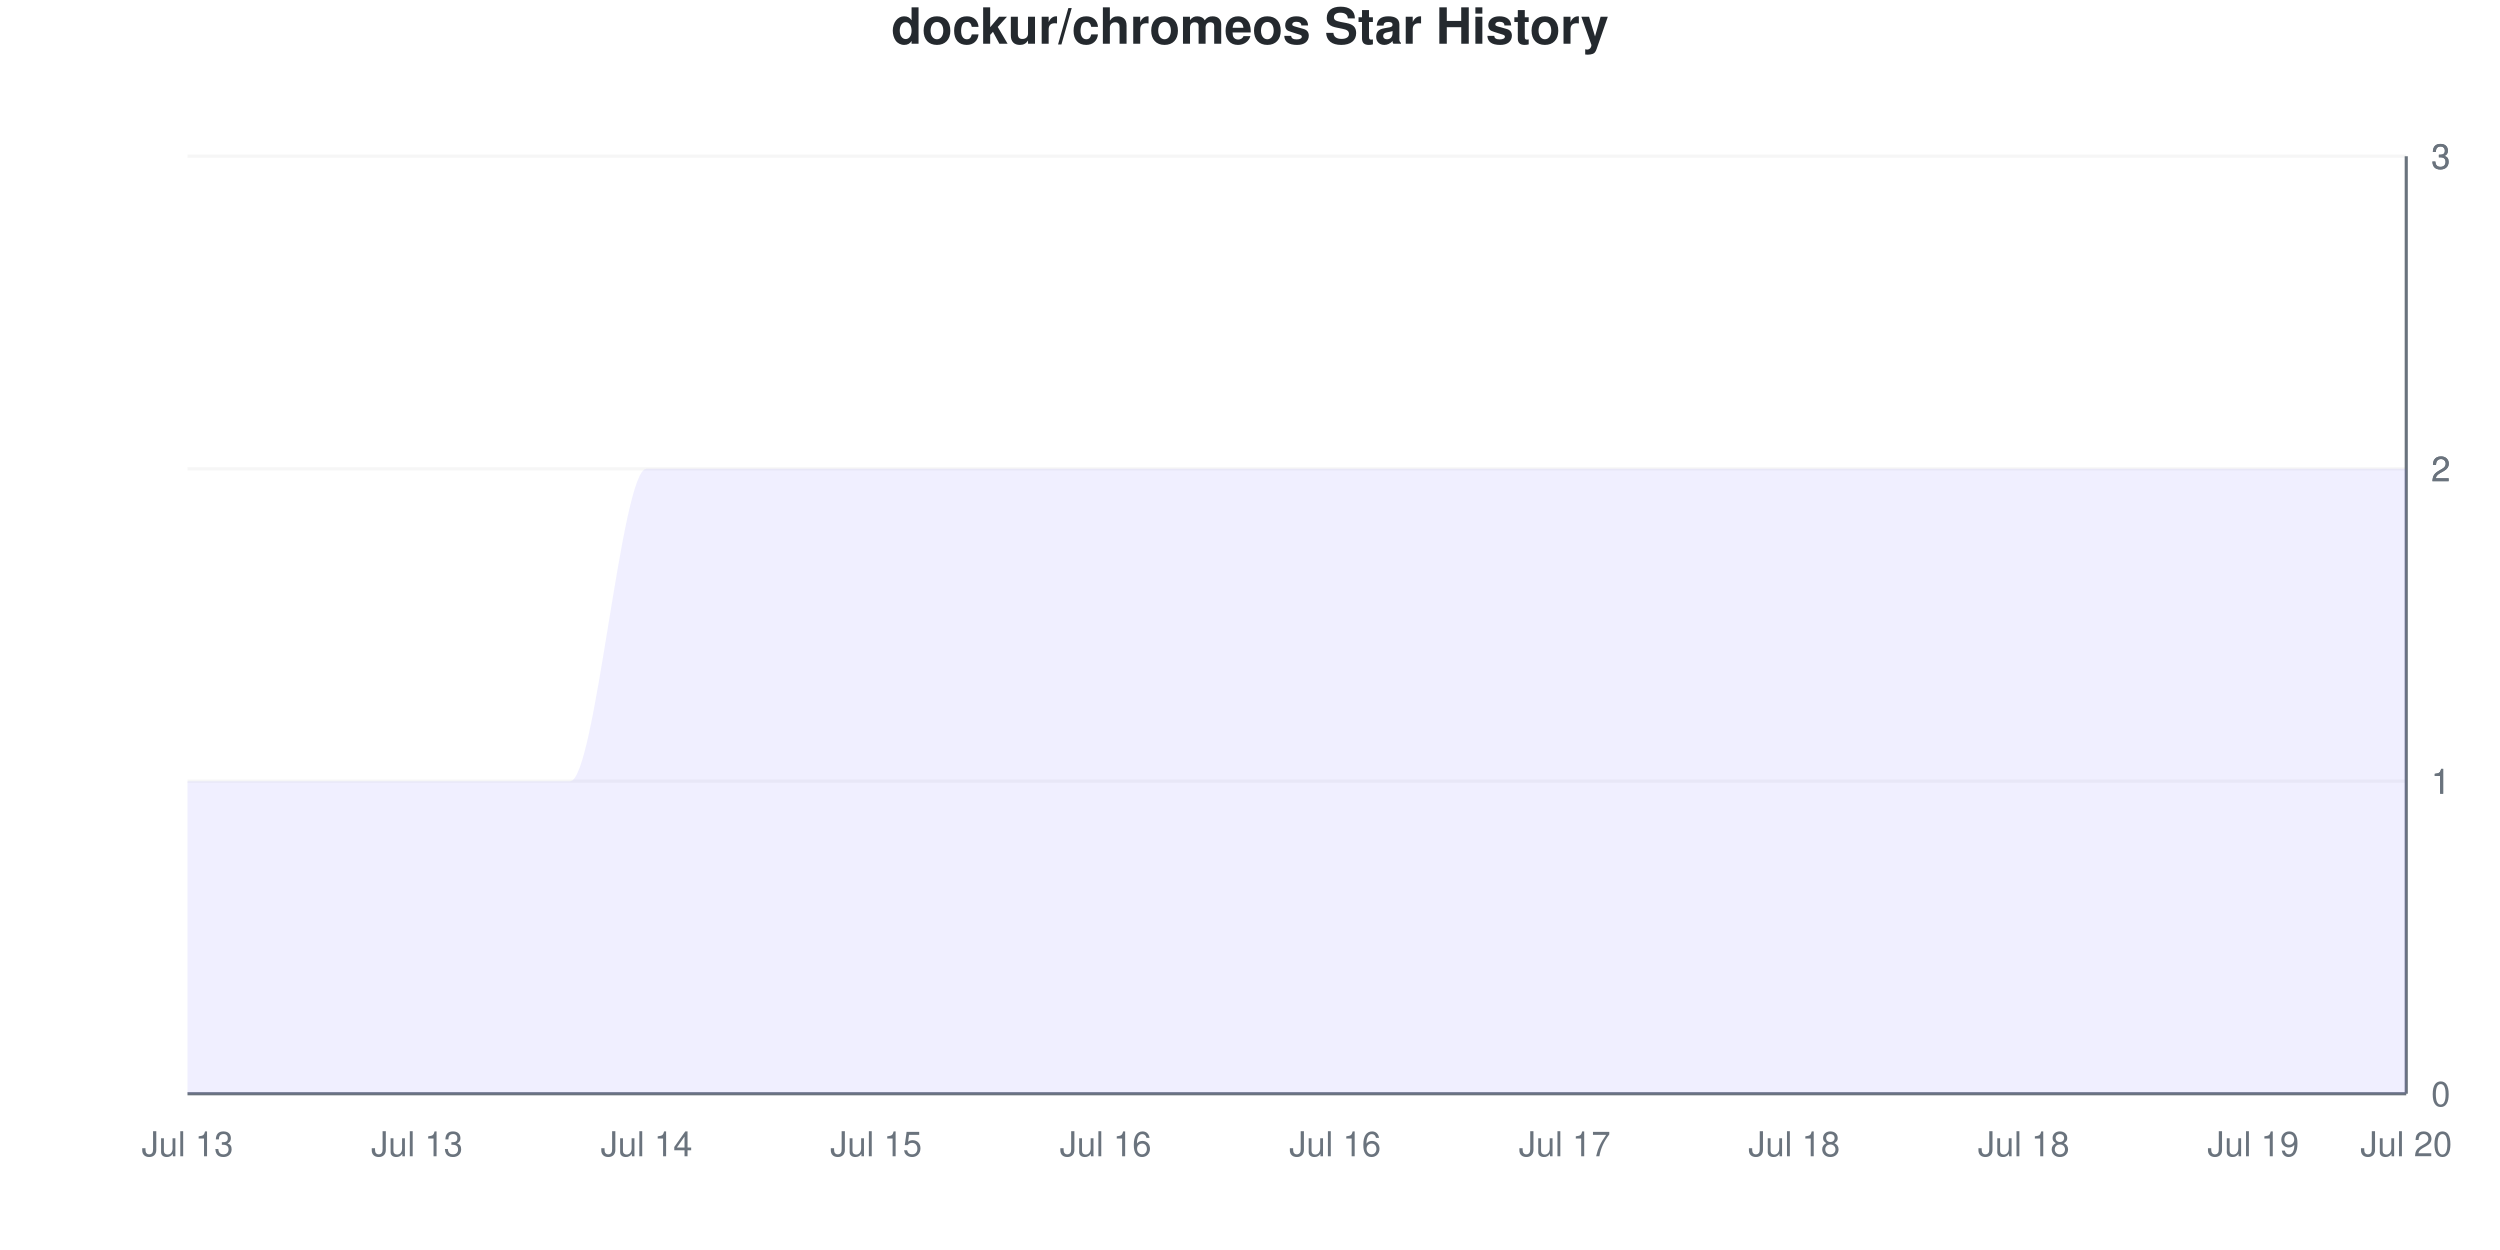
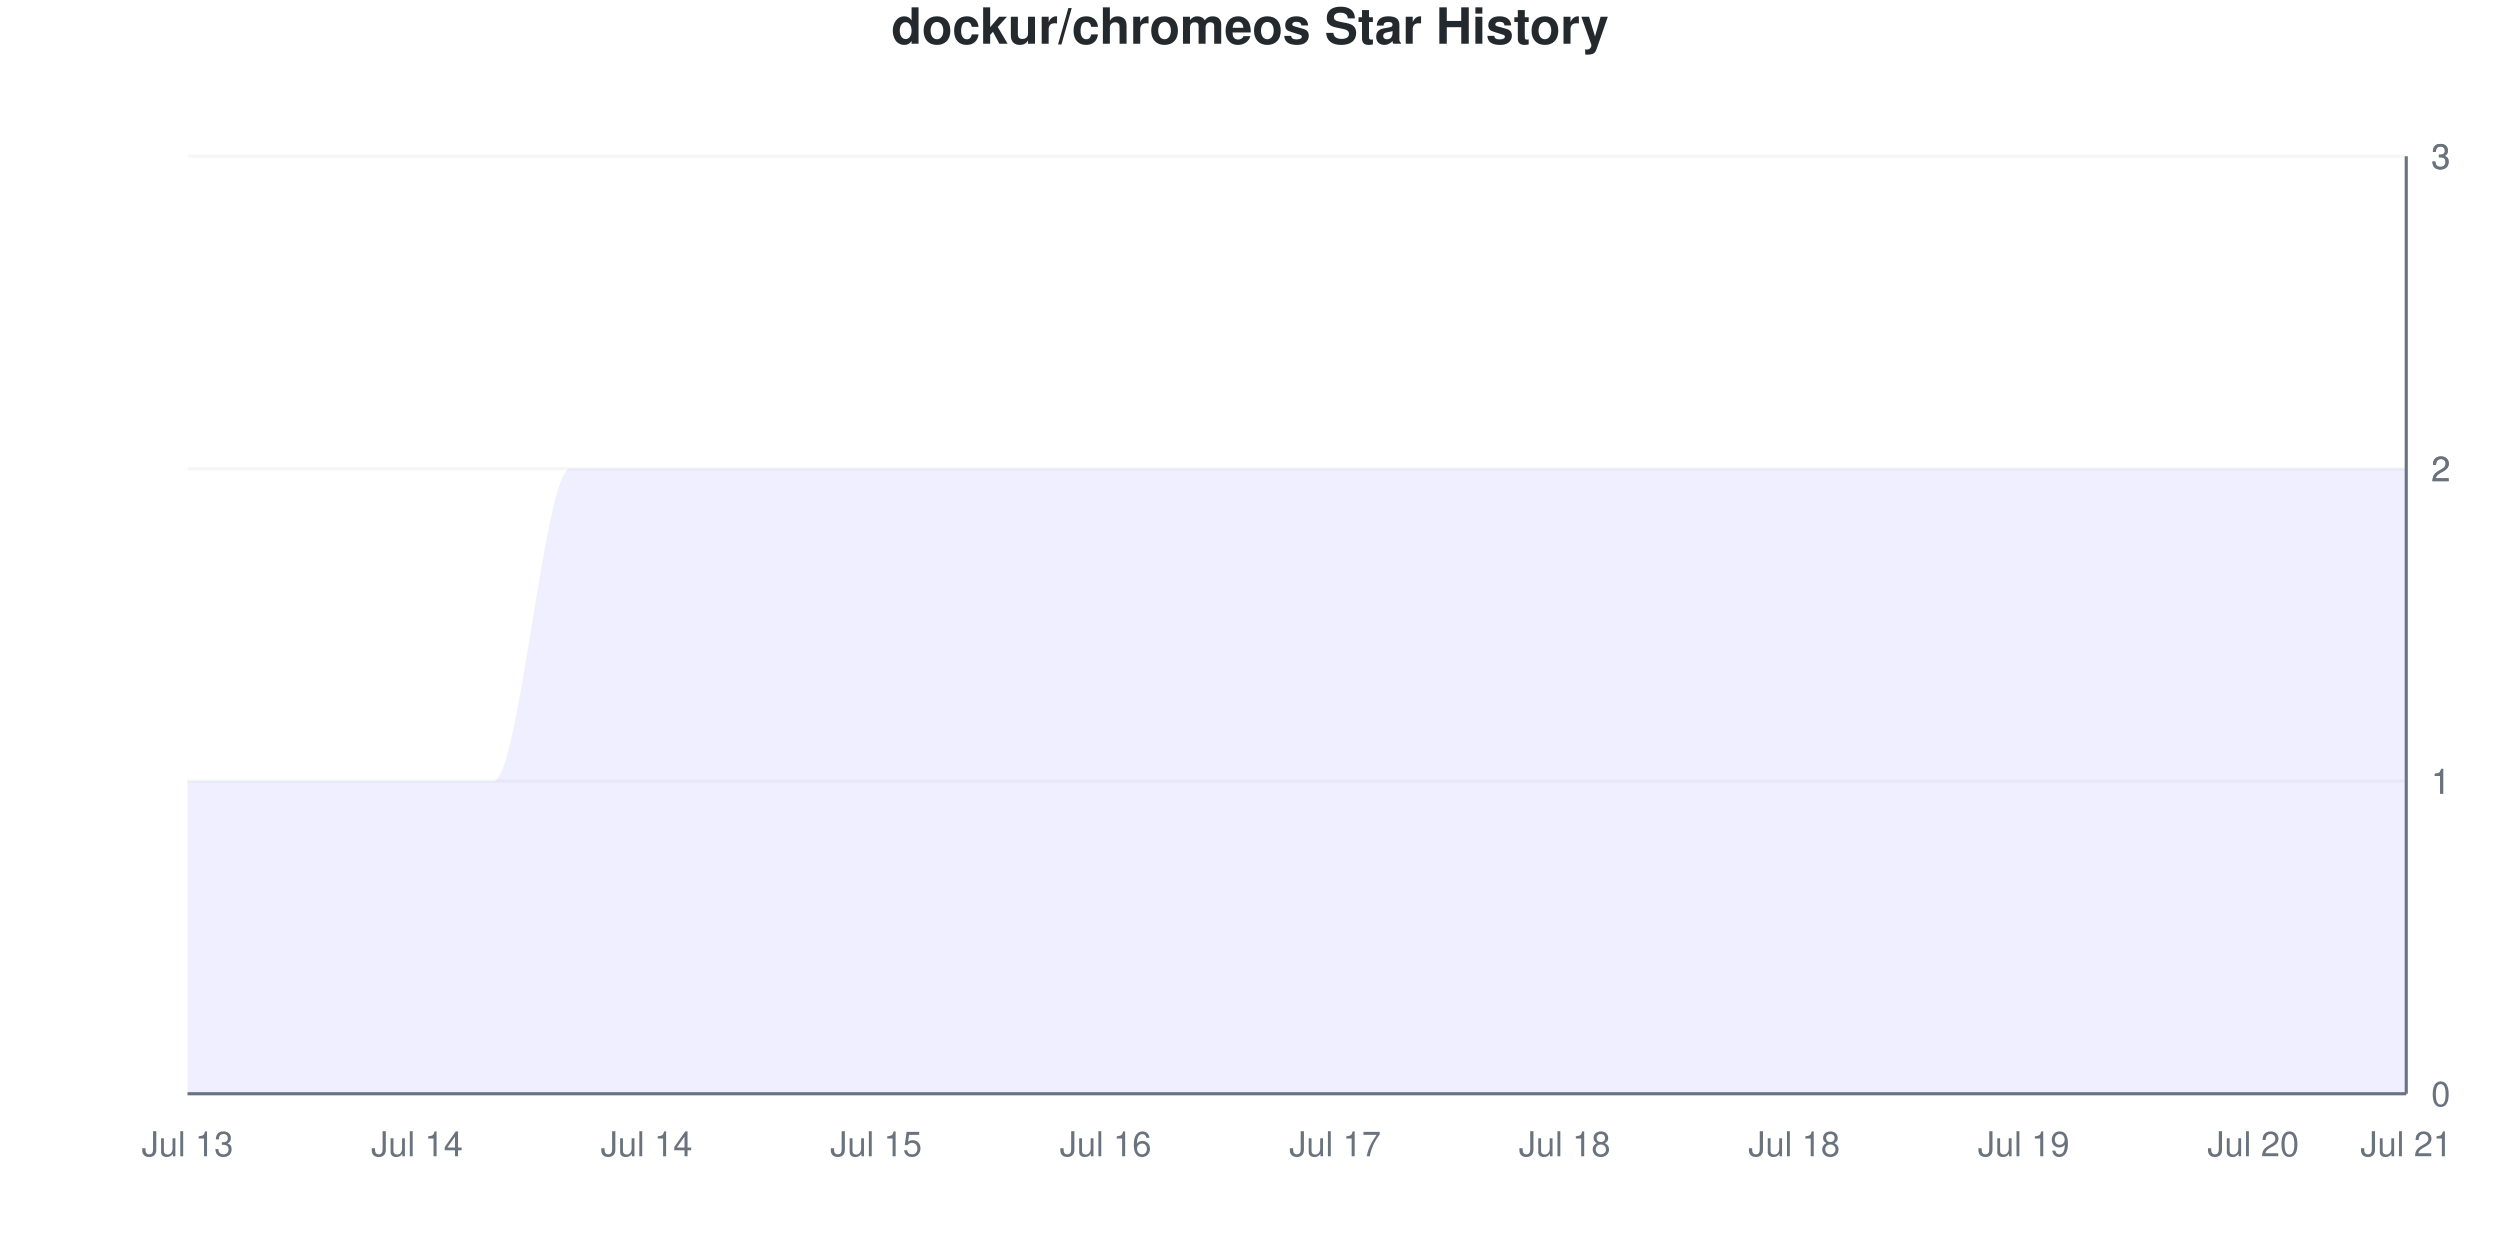
<svg xmlns="http://www.w3.org/2000/svg" viewBox="0 0 800 400" width="800" height="400">
  <style>
    @keyframes drawLine {
      to { stroke-dashoffset: 0; }
    }
    @keyframes fadeInPoint {
      from { opacity: 0; }
      to { opacity: 1; }
    }
    .data-line-0 {
      stroke-dasharray: 1333;
      stroke-dashoffset: 1333;
      animation: drawLine 2s ease-out forwards;
    }
    .data-point {
      opacity: 0;
      animation: fadeInPoint 0.5s ease-out forwards;
    }
    .chart-bg { fill: #fff; }
    .chart-text { fill: #24292e; }
    .chart-muted { fill: #6a737d; }
    .chart-grid { stroke: #eee; }
    .chart-axis { stroke: #6a737d; }
    @media (prefers-color-scheme: dark) {
      .chart-bg { fill: #0d1117; }
      .chart-text { fill: #e6edf3; }
      .chart-muted { fill: #8b949e; }
      .chart-grid { stroke: #21262d; }
      .chart-axis { stroke: #8b949e; }
    }
  </style>
  <rect width="800" height="400" class="chart-bg" />
  <text x="400" y="14" text-anchor="middle" class="chart-text" font-size="16" font-weight="bold" font-family="-apple-system, BlinkMacSystemFont, 'Segoe UI', Helvetica, Arial, sans-serif">dockur/chromeos Star History</text>
  <g class="grid">
    <line x1="60" y1="350" x2="770" y2="350" class="chart-grid" stroke-opacity="0.3" />
    <text x="778" y="354" text-anchor="start" class="chart-muted" font-size="11" font-family="-apple-system, BlinkMacSystemFont, 'Segoe UI', Helvetica, Arial, sans-serif">0</text>
    <line x1="60" y1="250" x2="770" y2="250" class="chart-grid" stroke-opacity="0.3" />
    <text x="778" y="254" text-anchor="start" class="chart-muted" font-size="11" font-family="-apple-system, BlinkMacSystemFont, 'Segoe UI', Helvetica, Arial, sans-serif">1</text>
    <line x1="60" y1="250" x2="770" y2="250" class="chart-grid" stroke-opacity="0.3" />
    <text x="778" y="254" text-anchor="start" class="chart-muted" font-size="11" font-family="-apple-system, BlinkMacSystemFont, 'Segoe UI', Helvetica, Arial, sans-serif">1</text>
    <line x1="60" y1="150" x2="770" y2="150" class="chart-grid" stroke-opacity="0.3" />
    <text x="778" y="154" text-anchor="start" class="chart-muted" font-size="11" font-family="-apple-system, BlinkMacSystemFont, 'Segoe UI', Helvetica, Arial, sans-serif">2</text>
    <line x1="60" y1="150" x2="770" y2="150" class="chart-grid" stroke-opacity="0.3" />
    <text x="778" y="154" text-anchor="start" class="chart-muted" font-size="11" font-family="-apple-system, BlinkMacSystemFont, 'Segoe UI', Helvetica, Arial, sans-serif">2</text>
    <line x1="60" y1="50" x2="770" y2="50" class="chart-grid" stroke-opacity="0.3" />
    <text x="778" y="54" text-anchor="start" class="chart-muted" font-size="11" font-family="-apple-system, BlinkMacSystemFont, 'Segoe UI', Helvetica, Arial, sans-serif">3</text>
    <line x1="60" y1="50" x2="770" y2="50" class="chart-grid" stroke-opacity="0.3" />
    <text x="778" y="54" text-anchor="start" class="chart-muted" font-size="11" font-family="-apple-system, BlinkMacSystemFont, 'Segoe UI', Helvetica, Arial, sans-serif">3</text>
  </g>
  <g class="milestones">
    
  </g>
  <g class="x-axis">
    <text x="60" y="370" text-anchor="middle" class="chart-muted" font-size="11" font-family="-apple-system, BlinkMacSystemFont, 'Segoe UI', Helvetica, Arial, sans-serif">Jul 13</text>
-     <text x="133.448" y="370" text-anchor="middle" class="chart-muted" font-size="11" font-family="-apple-system, BlinkMacSystemFont, 'Segoe UI', Helvetica, Arial, sans-serif">Jul 13</text>
+     <text x="133.448" y="370" text-anchor="middle" class="chart-muted" font-size="11" font-family="-apple-system, BlinkMacSystemFont, 'Segoe UI', Helvetica, Arial, sans-serif">Jul 14</text>
    <text x="206.897" y="370" text-anchor="middle" class="chart-muted" font-size="11" font-family="-apple-system, BlinkMacSystemFont, 'Segoe UI', Helvetica, Arial, sans-serif">Jul 14</text>
    <text x="280.345" y="370" text-anchor="middle" class="chart-muted" font-size="11" font-family="-apple-system, BlinkMacSystemFont, 'Segoe UI', Helvetica, Arial, sans-serif">Jul 15</text>
    <text x="353.793" y="370" text-anchor="middle" class="chart-muted" font-size="11" font-family="-apple-system, BlinkMacSystemFont, 'Segoe UI', Helvetica, Arial, sans-serif">Jul 16</text>
-     <text x="427.241" y="370" text-anchor="middle" class="chart-muted" font-size="11" font-family="-apple-system, BlinkMacSystemFont, 'Segoe UI', Helvetica, Arial, sans-serif">Jul 16</text>
-     <text x="500.69" y="370" text-anchor="middle" class="chart-muted" font-size="11" font-family="-apple-system, BlinkMacSystemFont, 'Segoe UI', Helvetica, Arial, sans-serif">Jul 17</text>
+     <text x="427.241" y="370" text-anchor="middle" class="chart-muted" font-size="11" font-family="-apple-system, BlinkMacSystemFont, 'Segoe UI', Helvetica, Arial, sans-serif">Jul 17</text>
+     <text x="500.69" y="370" text-anchor="middle" class="chart-muted" font-size="11" font-family="-apple-system, BlinkMacSystemFont, 'Segoe UI', Helvetica, Arial, sans-serif">Jul 18</text>
    <text x="574.138" y="370" text-anchor="middle" class="chart-muted" font-size="11" font-family="-apple-system, BlinkMacSystemFont, 'Segoe UI', Helvetica, Arial, sans-serif">Jul 18</text>
-     <text x="647.586" y="370" text-anchor="middle" class="chart-muted" font-size="11" font-family="-apple-system, BlinkMacSystemFont, 'Segoe UI', Helvetica, Arial, sans-serif">Jul 18</text>
-     <text x="721.034" y="370" text-anchor="middle" class="chart-muted" font-size="11" font-family="-apple-system, BlinkMacSystemFont, 'Segoe UI', Helvetica, Arial, sans-serif">Jul 19</text>
-     <text x="770" y="370" text-anchor="middle" class="chart-muted" font-size="11" font-family="-apple-system, BlinkMacSystemFont, 'Segoe UI', Helvetica, Arial, sans-serif">Jul 20</text>
+     <text x="647.586" y="370" text-anchor="middle" class="chart-muted" font-size="11" font-family="-apple-system, BlinkMacSystemFont, 'Segoe UI', Helvetica, Arial, sans-serif">Jul 19</text>
+     <text x="721.034" y="370" text-anchor="middle" class="chart-muted" font-size="11" font-family="-apple-system, BlinkMacSystemFont, 'Segoe UI', Helvetica, Arial, sans-serif">Jul 20</text>
+     <text x="770" y="370" text-anchor="middle" class="chart-muted" font-size="11" font-family="-apple-system, BlinkMacSystemFont, 'Segoe UI', Helvetica, Arial, sans-serif">Jul 21</text>
  </g>
  <line x1="770" y1="50" x2="770" y2="350" class="chart-axis" stroke-width="1" />
  <line x1="60" y1="350" x2="770" y2="350" class="chart-axis" stroke-width="1" />
-   <path d="M60,350 L60,250 C68.161,250 76.322,250 84.483,250 C92.644,250 100.805,250 108.966,250 C117.126,250 125.287,250 133.448,250 C141.609,250 149.77,250 157.931,250 C166.092,250 174.253,250 182.414,250 C190.575,250 198.736,150 206.897,150 C215.057,150 223.218,150 231.379,150 C239.54,150 247.701,150 255.862,150 C264.023,150 272.184,150 280.345,150 C288.506,150 296.667,150 304.828,150 C312.989,150 321.149,150 329.31,150 C337.471,150 345.632,150 353.793,150 C361.954,150 370.115,150 378.276,150 C386.437,150 394.598,150 402.759,150 C410.92,150 419.08,150 427.241,150 C435.402,150 443.563,150 451.724,150 C459.885,150 468.046,150 476.207,150 C484.368,150 492.529,150 500.69,150 C508.851,150 517.011,150 525.172,150 C533.333,150 541.494,150 549.655,150 C557.816,150 565.977,150 574.138,150 C582.299,150 590.46,150 598.621,150 C606.782,150 614.943,150 623.103,150 C631.264,150 639.425,150 647.586,150 C655.747,150 663.908,150 672.069,150 C680.23,150 688.391,150 696.552,150 C704.713,150 712.874,150 721.034,150 C729.195,150 737.356,150 745.517,150 C753.678,150 761.839,150 770,150 L770,350 L60,350 Z" fill="#6b63ff" fill-opacity="0.1" />
-   <path d="M60,350 L60,250 C68.161,250 76.322,250 84.483,250 C92.644,250 100.805,250 108.966,250 C117.126,250 125.287,250 133.448,250 C141.609,250 149.77,250 157.931,250 C166.092,250 174.253,250 182.414,250 C190.575,250 198.736,150 206.897,150 C215.057,150 223.218,150 231.379,150 C239.54,150 247.701,150 255.862,150 C264.023,150 272.184,150 280.345,150 C288.506,150 296.667,150 304.828,150 C312.989,150 321.149,150 329.31,150 C337.471,150 345.632,150 353.793,150 C361.954,150 370.115,150 378.276,150 C386.437,150 394.598,150 402.759,150 C410.92,150 419.08,150 427.241,150 C435.402,150 443.563,150 451.724,150 C459.885,150 468.046,150 476.207,150 C484.368,150 492.529,150 500.69,150 C508.851,150 517.011,150 525.172,150 C533.333,150 541.494,150 549.655,150 C557.816,150 565.977,150 574.138,150 C582.299,150 590.46,150 598.621,150 C606.782,150 614.943,150 623.103,150 C631.264,150 639.425,150 647.586,150 C655.747,150 663.908,150 672.069,150 C680.23,150 688.391,150 696.552,150 C704.713,150 712.874,150 721.034,150 C729.195,150 737.356,150 745.517,150 C753.678,150 761.839,150 770,150" fill="none" stroke="#6b63ff" stroke-width="2.5" class="data-line-0" />
+   <path d="M60,350 L60,250 C68.161,250 76.322,250 84.483,250 C92.644,250 100.805,250 108.966,250 C117.126,250 125.287,250 133.448,250 C141.609,250 149.77,250 157.931,250 C166.092,250 174.253,150 182.414,150 C190.575,150 198.736,150 206.897,150 C215.057,150 223.218,150 231.379,150 C239.54,150 247.701,150 255.862,150 C264.023,150 272.184,150 280.345,150 C288.506,150 296.667,150 304.828,150 C312.989,150 321.149,150 329.31,150 C337.471,150 345.632,150 353.793,150 C361.954,150 370.115,150 378.276,150 C386.437,150 394.598,150 402.759,150 C410.92,150 419.08,150 427.241,150 C435.402,150 443.563,150 451.724,150 C459.885,150 468.046,150 476.207,150 C484.368,150 492.529,150 500.69,150 C508.851,150 517.011,150 525.172,150 C533.333,150 541.494,150 549.655,150 C557.816,150 565.977,150 574.138,150 C582.299,150 590.46,150 598.621,150 C606.782,150 614.943,150 623.103,150 C631.264,150 639.425,150 647.586,150 C655.747,150 663.908,150 672.069,150 C680.23,150 688.391,150 696.552,150 C704.713,150 712.874,150 721.034,150 C729.195,150 737.356,150 745.517,150 C753.678,150 761.839,150 770,150 L770,350 L60,350 Z" fill="#6b63ff" fill-opacity="0.1" />
+   <path d="M60,350 L60,250 C68.161,250 76.322,250 84.483,250 C92.644,250 100.805,250 108.966,250 C117.126,250 125.287,250 133.448,250 C141.609,250 149.77,250 157.931,250 C166.092,250 174.253,150 182.414,150 C190.575,150 198.736,150 206.897,150 C215.057,150 223.218,150 231.379,150 C239.54,150 247.701,150 255.862,150 C264.023,150 272.184,150 280.345,150 C288.506,150 296.667,150 304.828,150 C312.989,150 321.149,150 329.31,150 C337.471,150 345.632,150 353.793,150 C361.954,150 370.115,150 378.276,150 C386.437,150 394.598,150 402.759,150 C410.92,150 419.08,150 427.241,150 C435.402,150 443.563,150 451.724,150 C459.885,150 468.046,150 476.207,150 C484.368,150 492.529,150 500.69,150 C508.851,150 517.011,150 525.172,150 C533.333,150 541.494,150 549.655,150 C557.816,150 565.977,150 574.138,150 C582.299,150 590.46,150 598.621,150 C606.782,150 614.943,150 623.103,150 C631.264,150 639.425,150 647.586,150 C655.747,150 663.908,150 672.069,150 C680.23,150 688.391,150 696.552,150 C704.713,150 712.874,150 721.034,150 C729.195,150 737.356,150 745.517,150 C753.678,150 761.839,150 770,150" fill="none" stroke="#6b63ff" stroke-width="2.5" class="data-line-0" />
  <g class="points">
    <circle cx="60" cy="250" r="4" fill="#6b63ff" class="data-point" style="animation-delay: 1.50s" />
    <circle cx="84.483" cy="250" r="4" fill="#6b63ff" class="data-point" style="animation-delay: 1.55s" />
    <circle cx="108.966" cy="250" r="4" fill="#6b63ff" class="data-point" style="animation-delay: 1.60s" />
    <circle cx="133.448" cy="250" r="4" fill="#6b63ff" class="data-point" style="animation-delay: 1.65s" />
    <circle cx="157.931" cy="250" r="4" fill="#6b63ff" class="data-point" style="animation-delay: 1.70s" />
-     <circle cx="182.414" cy="250" r="4" fill="#6b63ff" class="data-point" style="animation-delay: 1.75s" />
+     <circle cx="182.414" cy="150" r="4" fill="#6b63ff" class="data-point" style="animation-delay: 1.75s" />
    <circle cx="206.897" cy="150" r="4" fill="#6b63ff" class="data-point" style="animation-delay: 1.80s" />
    <circle cx="231.379" cy="150" r="4" fill="#6b63ff" class="data-point" style="animation-delay: 1.85s" />
    <circle cx="255.862" cy="150" r="4" fill="#6b63ff" class="data-point" style="animation-delay: 1.90s" />
    <circle cx="280.345" cy="150" r="4" fill="#6b63ff" class="data-point" style="animation-delay: 1.95s" />
    <circle cx="304.828" cy="150" r="4" fill="#6b63ff" class="data-point" style="animation-delay: 2.00s" />
    <circle cx="329.31" cy="150" r="4" fill="#6b63ff" class="data-point" style="animation-delay: 2.05s" />
    <circle cx="353.793" cy="150" r="4" fill="#6b63ff" class="data-point" style="animation-delay: 2.10s" />
    <circle cx="378.276" cy="150" r="4" fill="#6b63ff" class="data-point" style="animation-delay: 2.15s" />
    <circle cx="402.759" cy="150" r="4" fill="#6b63ff" class="data-point" style="animation-delay: 2.20s" />
    <circle cx="427.241" cy="150" r="4" fill="#6b63ff" class="data-point" style="animation-delay: 2.25s" />
    <circle cx="451.724" cy="150" r="4" fill="#6b63ff" class="data-point" style="animation-delay: 2.30s" />
    <circle cx="476.207" cy="150" r="4" fill="#6b63ff" class="data-point" style="animation-delay: 2.35s" />
    <circle cx="500.69" cy="150" r="4" fill="#6b63ff" class="data-point" style="animation-delay: 2.40s" />
    <circle cx="525.172" cy="150" r="4" fill="#6b63ff" class="data-point" style="animation-delay: 2.45s" />
    <circle cx="549.655" cy="150" r="4" fill="#6b63ff" class="data-point" style="animation-delay: 2.50s" />
    <circle cx="574.138" cy="150" r="4" fill="#6b63ff" class="data-point" style="animation-delay: 2.55s" />
    <circle cx="598.621" cy="150" r="4" fill="#6b63ff" class="data-point" style="animation-delay: 2.60s" />
    <circle cx="623.103" cy="150" r="4" fill="#6b63ff" class="data-point" style="animation-delay: 2.65s" />
    <circle cx="647.586" cy="150" r="4" fill="#6b63ff" class="data-point" style="animation-delay: 2.70s" />
    <circle cx="672.069" cy="150" r="4" fill="#6b63ff" class="data-point" style="animation-delay: 2.75s" />
    <circle cx="696.552" cy="150" r="4" fill="#6b63ff" class="data-point" style="animation-delay: 2.80s" />
    <circle cx="721.034" cy="150" r="4" fill="#6b63ff" class="data-point" style="animation-delay: 2.85s" />
    <circle cx="745.517" cy="150" r="4" fill="#6b63ff" class="data-point" style="animation-delay: 2.90s" />
    <circle cx="770" cy="150" r="4" fill="#6b63ff" class="data-point" style="animation-delay: 2.95s" />
  </g>
</svg>
